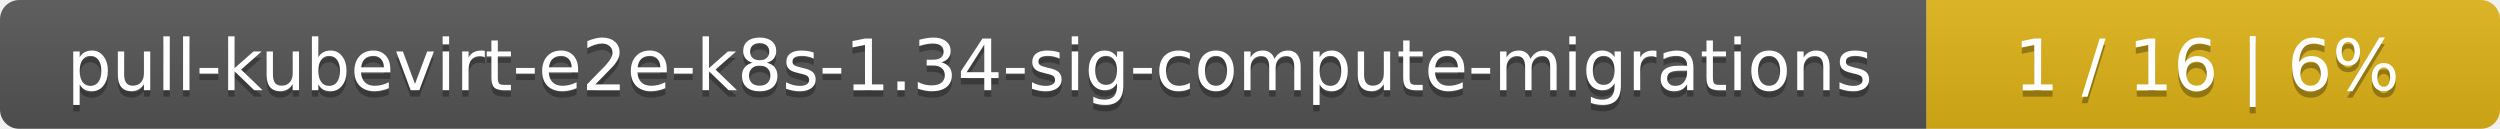
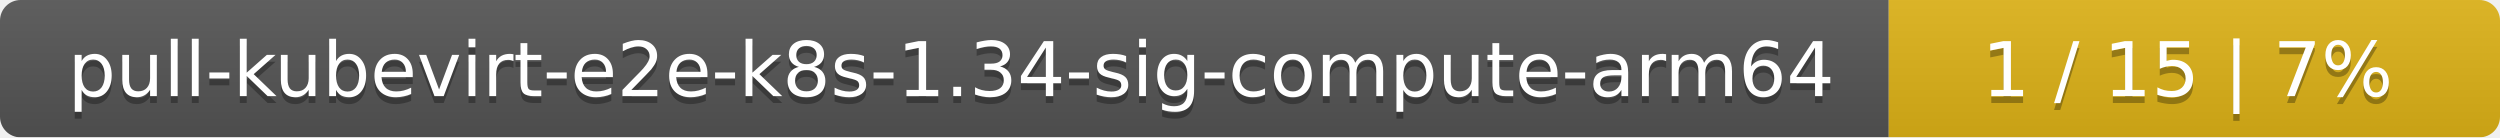
- <svg xmlns="http://www.w3.org/2000/svg" width="388" height="20">
+ <svg xmlns="http://www.w3.org/2000/svg" width="364" height="20">
  <linearGradient id="smooth" x2="0" y2="100%">
    <stop offset="0" stop-color="#bbb" stop-opacity=".1" />
    <stop offset="1" stop-opacity=".1" />
  </linearGradient>
  <mask id="round">
-     <rect width="388" height="20" rx="3" fill="#fff" />
+     <rect width="364" height="20" rx="3" fill="#fff" />
  </mask>
  <g mask="url(#round)">
-     <rect width="299" height="20" fill="#555" />
-     <rect x="299" width="89" height="20" fill="#dfb317" />
-     <rect width="388" height="20" fill="url(#smooth)" />
+     <rect width="275" height="20" fill="#555" />
+     <rect x="275" width="89" height="20" fill="#dfb317" />
+     <rect width="364" height="20" fill="url(#smooth)" />
  </g>
  <g fill="#fff" text-anchor="middle" font-family="DejaVu Sans,Verdana,Geneva,sans-serif" font-size="11">
-     <text x="150.5" y="15" fill="#010101" fill-opacity=".3">pull-kubevirt-e2e-k8s-1.34-sig-compute-migrations</text>
-     <text x="150.5" y="14">pull-kubevirt-e2e-k8s-1.34-sig-compute-migrations</text>
-     <text x="342.5" y="15" fill="#010101" fill-opacity=".3">1 / 16    |    6%</text>
-     <text x="342.5" y="14">1 / 16    |    6%</text>
+     <text x="138.5" y="15" fill="#010101" fill-opacity=".3">pull-kubevirt-e2e-k8s-1.34-sig-compute-arm64</text>
+     <text x="138.5" y="14">pull-kubevirt-e2e-k8s-1.34-sig-compute-arm64</text>
+     <text x="318.5" y="15" fill="#010101" fill-opacity=".3">1 / 15    |    7%</text>
+     <text x="318.5" y="14">1 / 15    |    7%</text>
  </g>
</svg>
